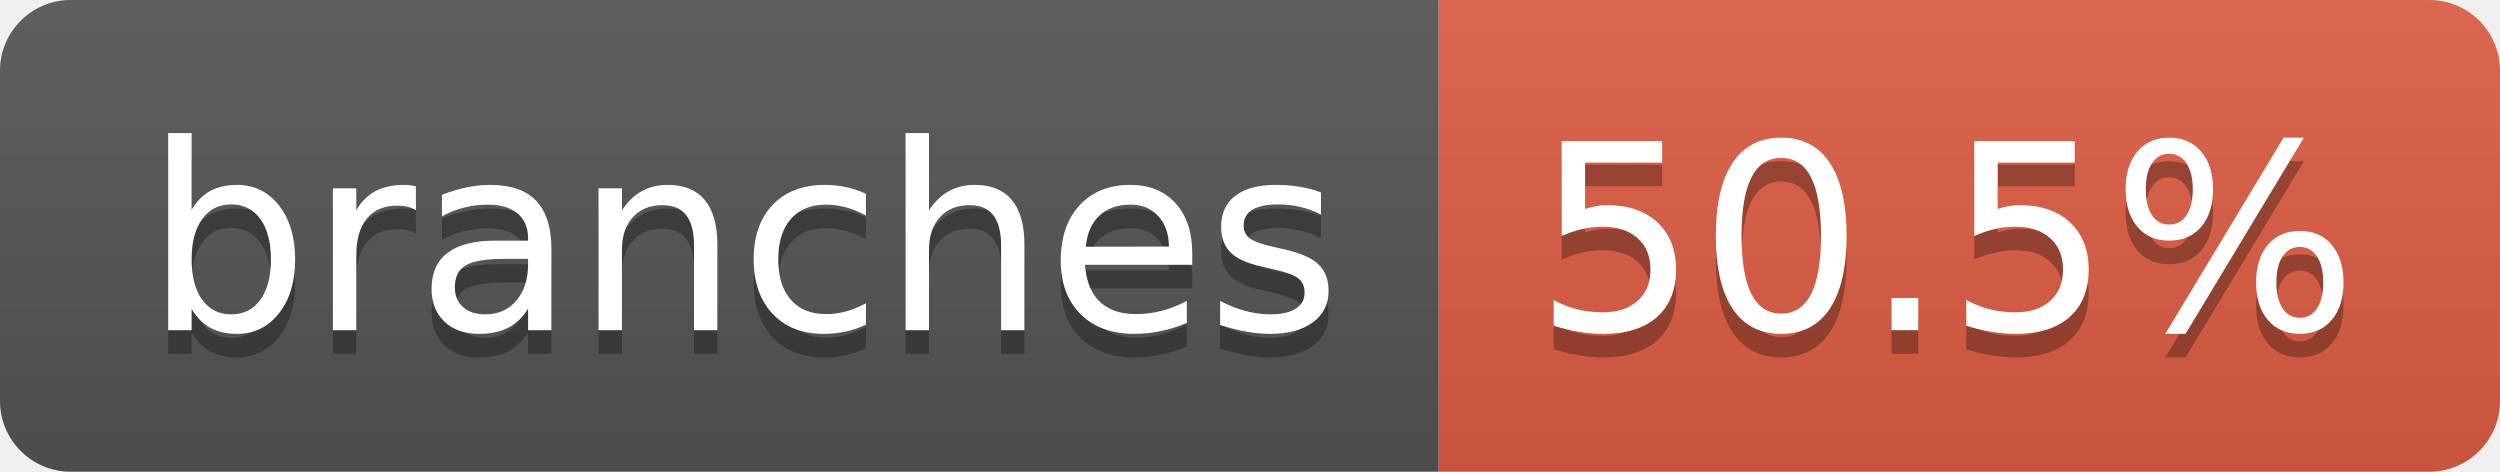
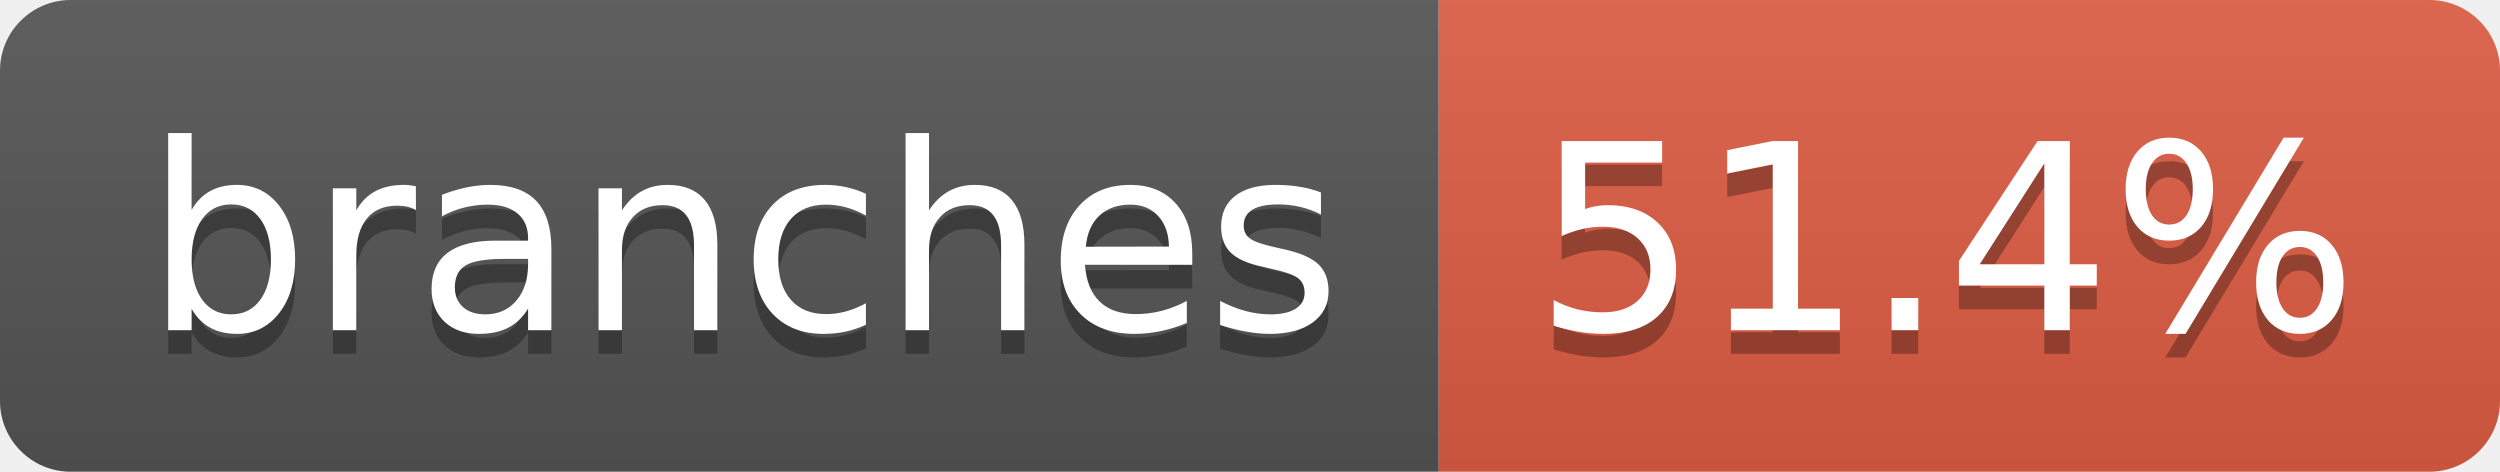
- <svg xmlns="http://www.w3.org/2000/svg" width="106" height="20" role="img" aria-label="branches: 50.5%">
+ <svg xmlns="http://www.w3.org/2000/svg" width="106" height="20" role="img" aria-label="branches: 51.4%">
  <linearGradient id="s" x2="0" y2="100%">
    <stop offset="0" stop-color="#bbb" stop-opacity=".1" />
    <stop offset="1" stop-opacity=".1" />
  </linearGradient>
  <clipPath id="r">
    <rect width="106" height="20" rx="3" fill="#fff" />
  </clipPath>
  <g clip-path="url(#r)">
    <rect width="61" height="20" fill="#555" />
    <rect x="61" width="45" height="20" fill="#e05d44" />
    <rect width="106" height="20" fill="url(#s)" />
  </g>
  <g fill="#fff" text-anchor="middle" font-family="Verdana,Geneva,DejaVu Sans,sans-serif" text-rendering="geometricPrecision" font-size="110">
    <text aria-hidden="true" x="315" y="150" fill="#010101" fill-opacity=".3" transform="scale(.1)" textLength="507">branches</text>
    <text x="315" y="140" transform="scale(.1)" fill="#fff" textLength="507">branches</text>
-     <text aria-hidden="true" x="825" y="150" fill="#010101" fill-opacity=".3" transform="scale(.1)" textLength="350">50.5%</text>
-     <text x="825" y="140" transform="scale(.1)" fill="#fff" textLength="350">50.5%</text>
+     <text aria-hidden="true" x="825" y="150" fill="#010101" fill-opacity=".3" transform="scale(.1)" textLength="350">51.4%</text>
+     <text x="825" y="140" transform="scale(.1)" fill="#fff" textLength="350">51.4%</text>
  </g>
</svg>
